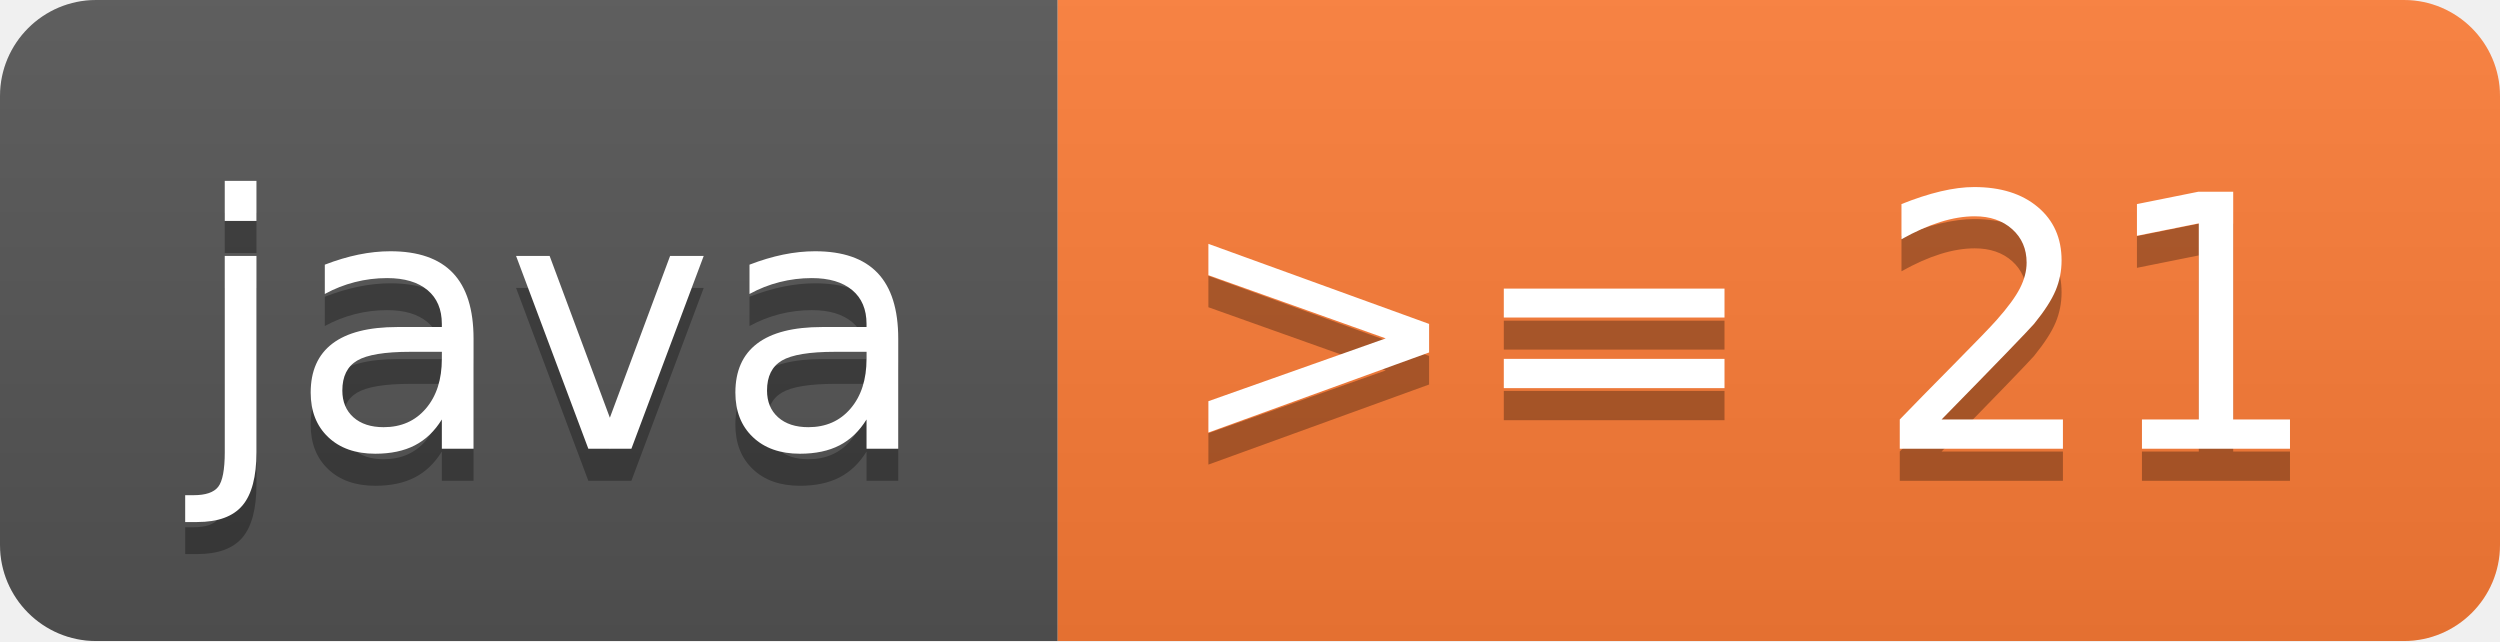
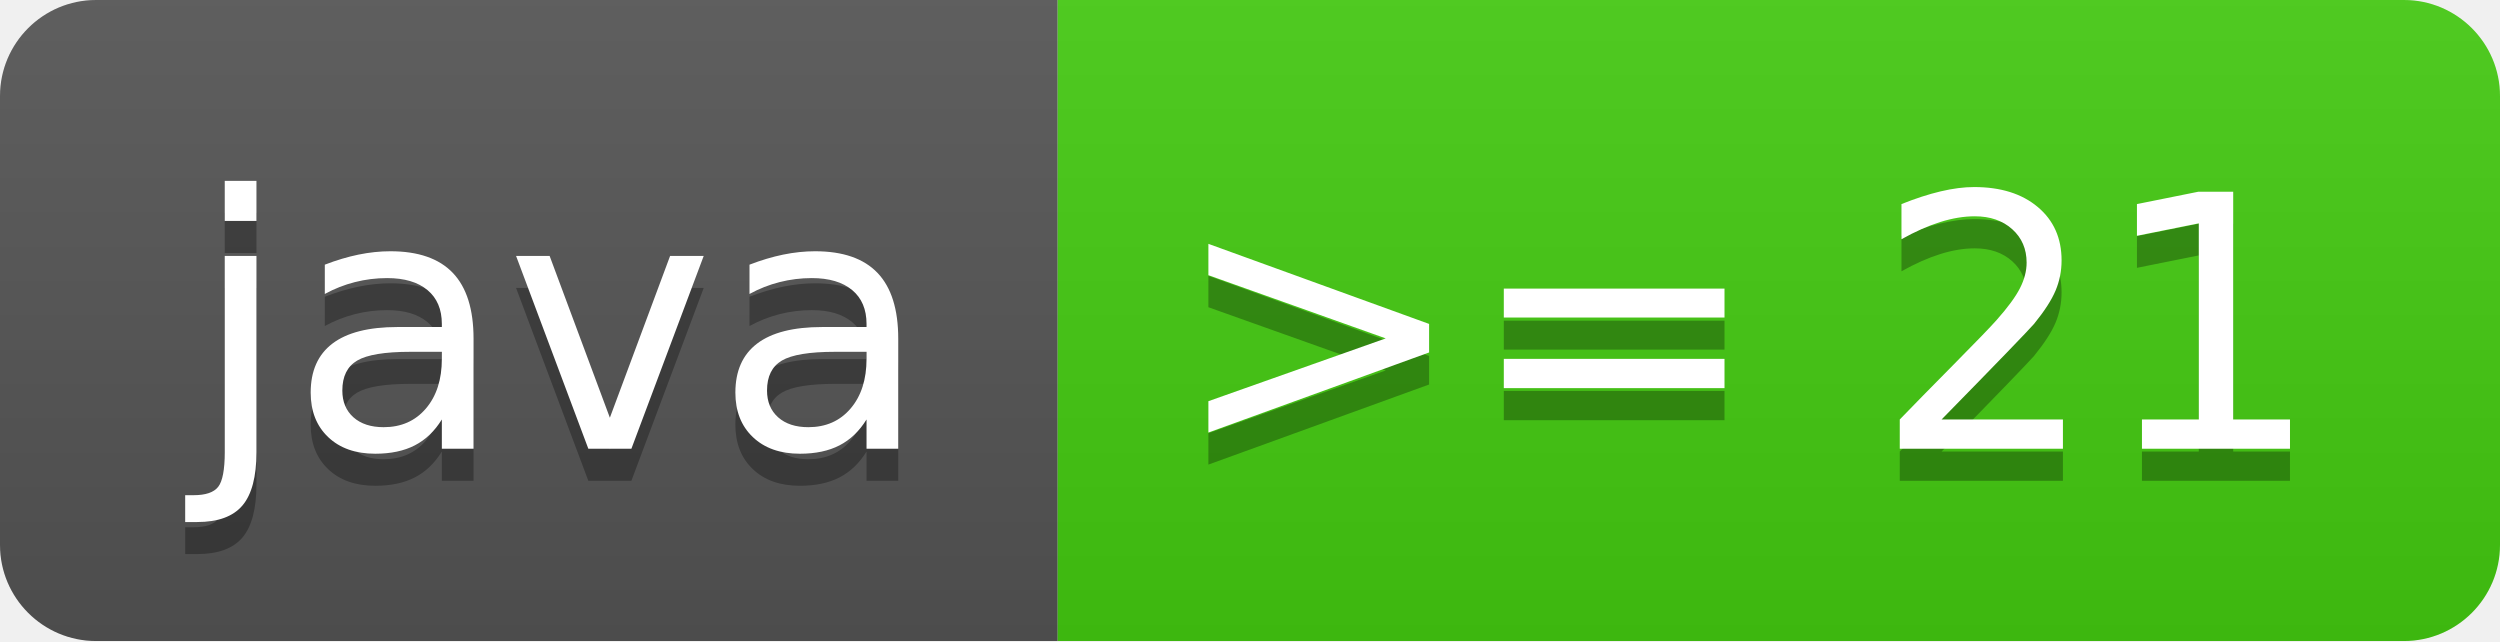
<svg xmlns="http://www.w3.org/2000/svg" width="78" height="20" role="img" aria-label="java: &gt;= 21">
  <linearGradient id="s" x2="0" y2="100%">
    <stop offset="0" stop-color="#bbb" stop-opacity=".1" />
    <stop offset="1" stop-opacity=".1" />
  </linearGradient>
  <clipPath id="r">
    <rect width="78" height="20" rx="3" fill="#fff" />
  </clipPath>
  <g clip-path="url(#r)">
    <rect width="33" height="20" fill="#555" />
-     <rect x="33" width="45" height="20" fill="#fe7d37" />
+     <rect x="33" width="45" height="20" fill="#4c1" />
    <rect width="78" height="20" fill="url(#s)" />
  </g>
  <g fill="#fff" text-anchor="middle" font-family="Verdana,Geneva,DejaVu Sans,sans-serif" text-rendering="geometricPrecision" font-size="110">
    <text aria-hidden="true" x="175" y="150" fill="#010101" fill-opacity=".3" transform="scale(.1)" textLength="230">java</text>
    <text x="175" y="140" transform="scale(.1)" fill="#fff" textLength="230">java</text>
    <text aria-hidden="true" x="545" y="150" fill="#010101" fill-opacity=".3" transform="scale(.1)" textLength="350">&gt;= 21</text>
    <text x="545" y="140" transform="scale(.1)" fill="#fff" textLength="350">&gt;= 21</text>
  </g>
</svg>
